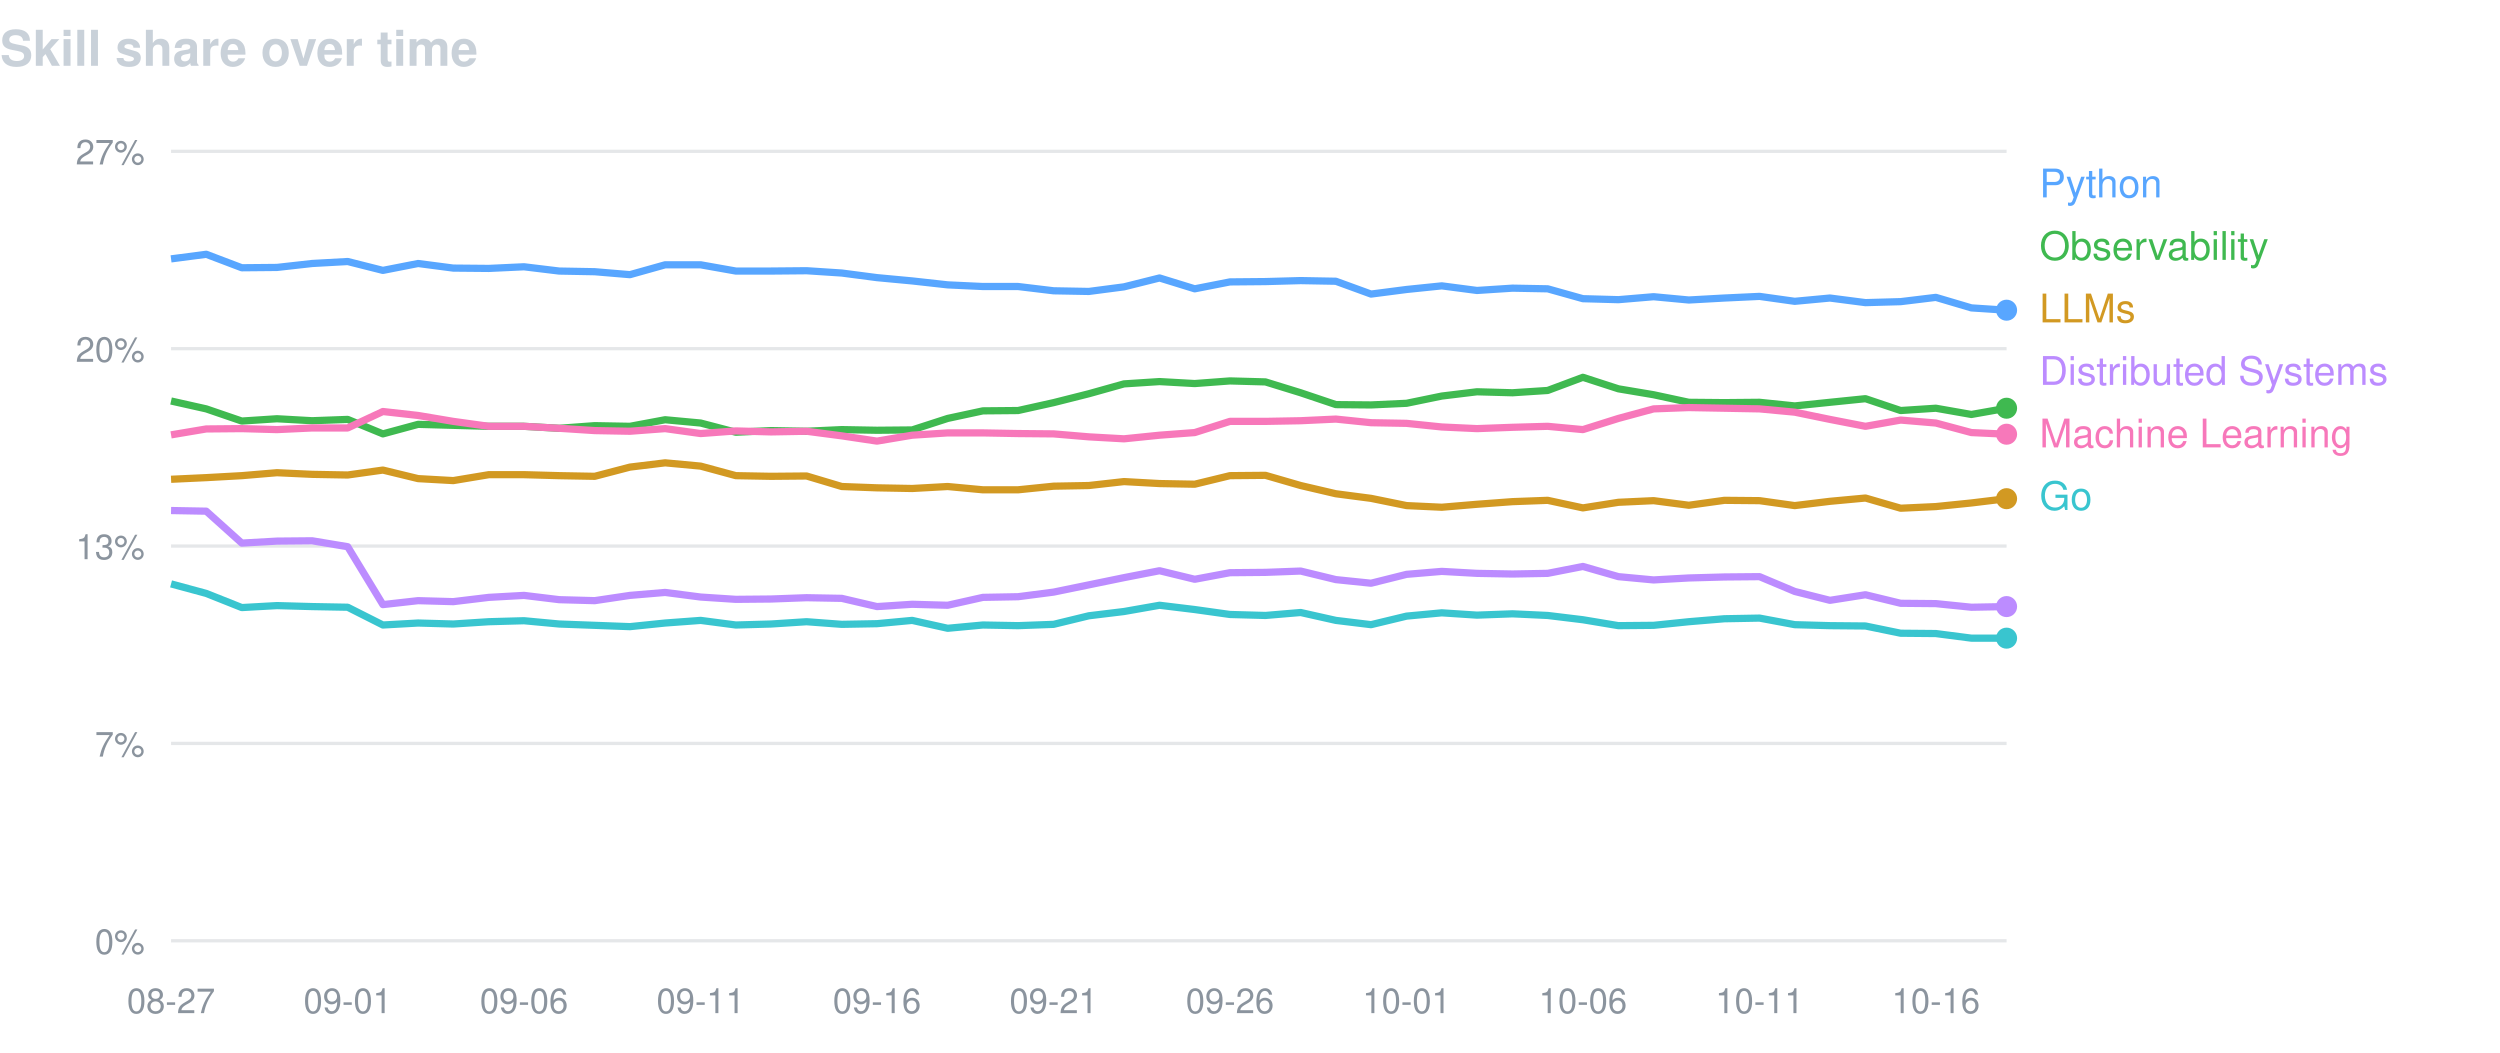
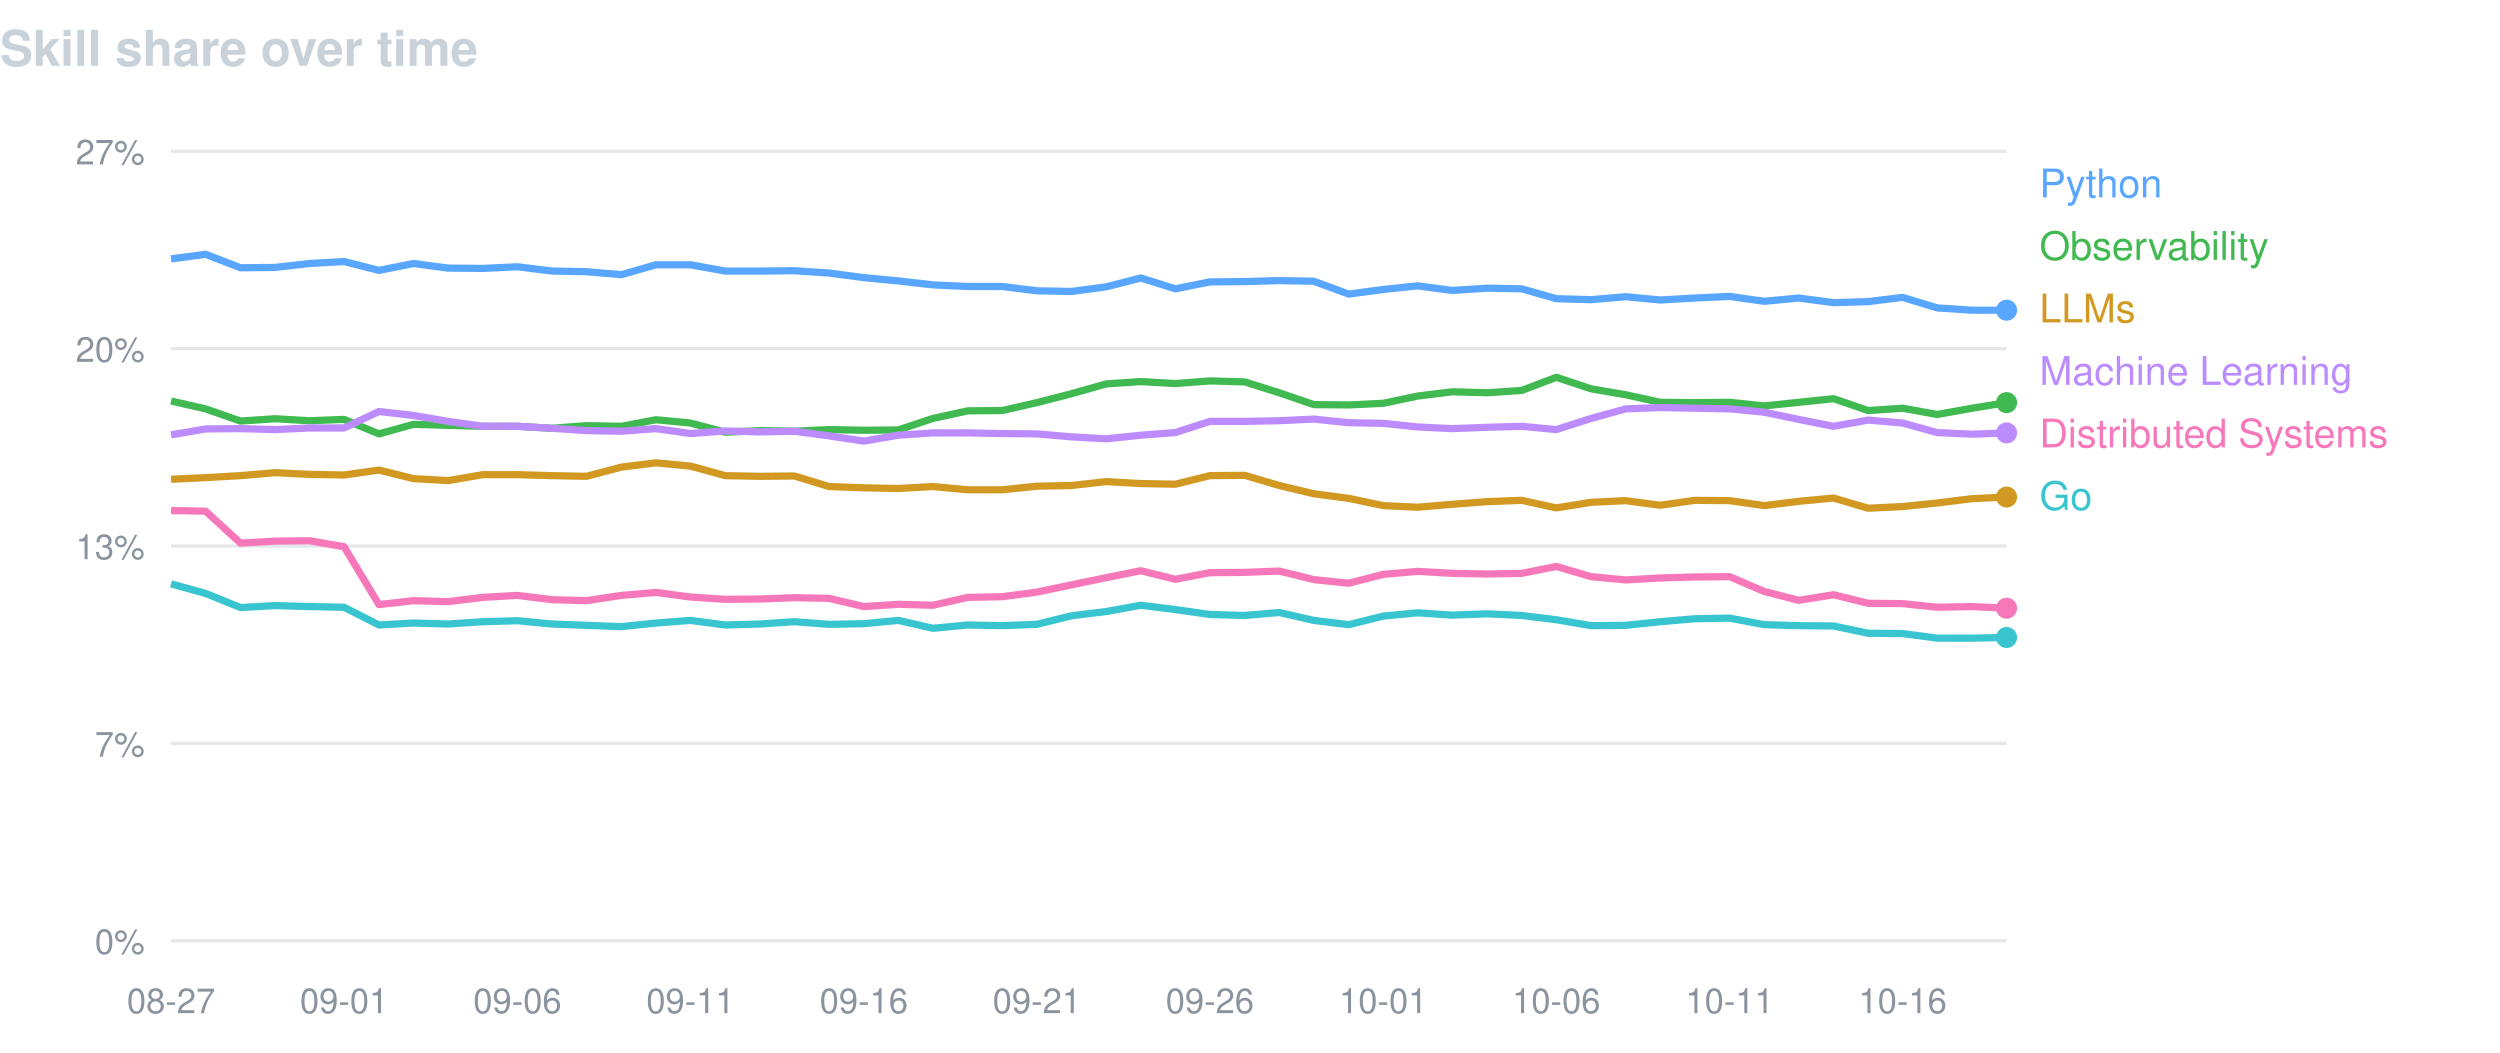
<svg xmlns="http://www.w3.org/2000/svg" width="760" height="320" viewBox="0 0 760 320" font-family="-apple-system,BlinkMacSystemFont,Segoe UI,Helvetica,Arial,sans-serif">
  <text x="0" y="20" fill="#c9d1d9" font-size="15" font-weight="600">Skill share over time</text>
  <line x1="52" y1="46.0" x2="610" y2="46.0" stroke="#8b949e" stroke-opacity="0.22" />
  <text x="44" y="50.0" fill="#8b949e" font-size="10.5" text-anchor="end">27%</text>
  <line x1="52" y1="106.0" x2="610" y2="106.0" stroke="#8b949e" stroke-opacity="0.22" />
  <text x="44" y="110.0" fill="#8b949e" font-size="10.5" text-anchor="end">20%</text>
  <line x1="52" y1="166.0" x2="610" y2="166.0" stroke="#8b949e" stroke-opacity="0.22" />
  <text x="44" y="170.0" fill="#8b949e" font-size="10.5" text-anchor="end">13%</text>
  <line x1="52" y1="226.0" x2="610" y2="226.0" stroke="#8b949e" stroke-opacity="0.22" />
  <text x="44" y="230.0" fill="#8b949e" font-size="10.5" text-anchor="end">7%</text>
  <line x1="52" y1="286.0" x2="610" y2="286.0" stroke="#8b949e" stroke-opacity="0.22" />
  <text x="44" y="290.0" fill="#8b949e" font-size="10.5" text-anchor="end">0%</text>
  <text x="52.0" y="308" fill="#8b949e" font-size="10.5" text-anchor="middle">08-27</text>
-   <text x="105.7" y="308" fill="#8b949e" font-size="10.5" text-anchor="middle">09-01</text>
-   <text x="159.3" y="308" fill="#8b949e" font-size="10.5" text-anchor="middle">09-06</text>
-   <text x="213.0" y="308" fill="#8b949e" font-size="10.5" text-anchor="middle">09-11</text>
-   <text x="266.6" y="308" fill="#8b949e" font-size="10.5" text-anchor="middle">09-16</text>
-   <text x="320.3" y="308" fill="#8b949e" font-size="10.5" text-anchor="middle">09-21</text>
-   <text x="373.9" y="308" fill="#8b949e" font-size="10.5" text-anchor="middle">09-26</text>
-   <text x="427.6" y="308" fill="#8b949e" font-size="10.5" text-anchor="middle">10-01</text>
-   <text x="481.2" y="308" fill="#8b949e" font-size="10.5" text-anchor="middle">10-06</text>
-   <text x="534.9" y="308" fill="#8b949e" font-size="10.5" text-anchor="middle">10-11</text>
-   <text x="588.5" y="308" fill="#8b949e" font-size="10.5" text-anchor="middle">10-16</text>
-   <path d="M52.0,78.7 L62.7,77.3 L73.5,81.4 L84.2,81.3 L94.9,80.1 L105.7,79.5 L116.4,82.2 L127.1,80.1 L137.8,81.5 L148.6,81.6 L159.3,81.1 L170.0,82.4 L180.8,82.6 L191.5,83.5 L202.2,80.5 L213.0,80.5 L223.7,82.4 L234.4,82.4 L245.2,82.3 L255.9,83.0 L266.6,84.4 L277.3,85.4 L288.1,86.6 L298.8,87.1 L309.5,87.1 L320.3,88.4 L331.0,88.6 L341.7,87.2 L352.5,84.5 L363.2,87.8 L373.9,85.7 L384.7,85.6 L395.4,85.3 L406.1,85.5 L416.8,89.4 L427.6,88.0 L438.3,86.9 L449.0,88.3 L459.8,87.6 L470.5,87.8 L481.2,90.8 L492.0,91.1 L502.7,90.2 L513.4,91.2 L524.2,90.6 L534.9,90.1 L545.6,91.6 L556.3,90.6 L567.1,92.0 L577.8,91.7 L588.5,90.4 L599.3,93.6 L610.0,94.3" fill="none" stroke="#58a6ff" stroke-width="2.2" stroke-linejoin="round" />
+   <text x="104.6" y="308" fill="#8b949e" font-size="10.5" text-anchor="middle">09-01</text>
+   <text x="157.3" y="308" fill="#8b949e" font-size="10.5" text-anchor="middle">09-06</text>
+   <text x="209.9" y="308" fill="#8b949e" font-size="10.5" text-anchor="middle">09-11</text>
+   <text x="262.6" y="308" fill="#8b949e" font-size="10.5" text-anchor="middle">09-16</text>
+   <text x="315.2" y="308" fill="#8b949e" font-size="10.5" text-anchor="middle">09-21</text>
+   <text x="367.8" y="308" fill="#8b949e" font-size="10.5" text-anchor="middle">09-26</text>
+   <text x="420.5" y="308" fill="#8b949e" font-size="10.5" text-anchor="middle">10-01</text>
+   <text x="473.1" y="308" fill="#8b949e" font-size="10.5" text-anchor="middle">10-06</text>
+   <text x="525.8" y="308" fill="#8b949e" font-size="10.5" text-anchor="middle">10-11</text>
+   <text x="578.4" y="308" fill="#8b949e" font-size="10.5" text-anchor="middle">10-16</text>
+   <path d="M52.0,78.7 L62.5,77.3 L73.1,81.4 L83.6,81.3 L94.1,80.1 L104.6,79.5 L115.2,82.2 L125.7,80.1 L136.2,81.5 L146.8,81.6 L157.3,81.1 L167.8,82.4 L178.3,82.6 L188.9,83.5 L199.4,80.5 L209.9,80.5 L220.5,82.4 L231.0,82.4 L241.5,82.3 L252.0,83.0 L262.6,84.4 L273.1,85.4 L283.6,86.6 L294.2,87.1 L304.7,87.1 L315.2,88.4 L325.7,88.6 L336.3,87.2 L346.8,84.5 L357.3,87.8 L367.8,85.7 L378.4,85.6 L388.9,85.3 L399.4,85.5 L410.0,89.4 L420.5,88.0 L431.0,86.9 L441.5,88.3 L452.1,87.6 L462.6,87.8 L473.1,90.8 L483.7,91.1 L494.2,90.2 L504.7,91.2 L515.2,90.6 L525.8,90.1 L536.3,91.6 L546.8,90.6 L557.4,92.0 L567.9,91.7 L578.4,90.4 L588.9,93.6 L599.5,94.3 L610.0,94.3" fill="none" stroke="#58a6ff" stroke-width="2.2" stroke-linejoin="round" />
  <circle cx="610.0" cy="94.3" r="3.2" fill="#58a6ff" />
  <text x="620" y="60" fill="#58a6ff" font-size="12">Python</text>
-   <path d="M52.0,121.9 L62.7,124.3 L73.5,128.0 L84.2,127.3 L94.9,127.9 L105.7,127.5 L116.4,131.9 L127.1,129.0 L137.8,129.3 L148.6,129.6 L159.3,129.6 L170.0,130.2 L180.8,129.4 L191.5,129.6 L202.2,127.6 L213.0,128.6 L223.7,131.4 L234.4,130.9 L245.2,131.1 L255.9,130.6 L266.6,130.8 L277.3,130.7 L288.1,127.2 L298.8,124.9 L309.5,124.8 L320.3,122.4 L331.0,119.7 L341.7,116.7 L352.5,116.0 L363.2,116.6 L373.9,115.8 L384.7,116.1 L395.4,119.4 L406.1,123.0 L416.8,123.1 L427.6,122.6 L438.3,120.4 L449.0,119.1 L459.8,119.4 L470.5,118.7 L481.2,114.7 L492.0,118.2 L502.7,120.0 L513.4,122.3 L524.2,122.4 L534.9,122.3 L545.6,123.4 L556.3,122.3 L567.1,121.2 L577.8,124.8 L588.5,124.1 L599.3,126.0 L610.0,124.1" fill="none" stroke="#3fb950" stroke-width="2.2" stroke-linejoin="round" />
-   <circle cx="610.0" cy="124.1" r="3.2" fill="#3fb950" />
+   <path d="M52.0,121.9 L62.5,124.3 L73.1,128.0 L83.6,127.3 L94.1,127.9 L104.6,127.5 L115.2,131.9 L125.7,129.0 L136.2,129.3 L146.8,129.6 L157.3,129.6 L167.8,130.2 L178.3,129.4 L188.9,129.6 L199.4,127.6 L209.9,128.6 L220.5,131.4 L231.0,130.9 L241.5,131.1 L252.0,130.6 L262.6,130.8 L273.1,130.7 L283.6,127.2 L294.2,124.9 L304.7,124.8 L315.2,122.4 L325.7,119.7 L336.3,116.7 L346.8,116.0 L357.3,116.6 L367.8,115.8 L378.4,116.1 L388.9,119.4 L399.4,123.0 L410.0,123.1 L420.5,122.6 L431.0,120.4 L441.5,119.1 L452.1,119.4 L462.6,118.7 L473.1,114.7 L483.7,118.2 L494.2,120.0 L504.7,122.3 L515.2,122.4 L525.8,122.3 L536.3,123.4 L546.8,122.3 L557.4,121.2 L567.9,124.8 L578.4,124.1 L588.9,126.0 L599.5,124.1 L610.0,122.4" fill="none" stroke="#3fb950" stroke-width="2.2" stroke-linejoin="round" />
+   <circle cx="610.0" cy="122.4" r="3.2" fill="#3fb950" />
  <text x="620" y="79" fill="#3fb950" font-size="12">Observability</text>
-   <path d="M52.0,145.7 L62.7,145.2 L73.5,144.6 L84.2,143.7 L94.9,144.2 L105.7,144.4 L116.4,142.9 L127.1,145.5 L137.8,146.1 L148.6,144.3 L159.3,144.3 L170.0,144.6 L180.8,144.8 L191.5,142.0 L202.2,140.7 L213.0,141.7 L223.7,144.6 L234.4,144.8 L245.2,144.7 L255.9,147.9 L266.6,148.3 L277.3,148.5 L288.1,147.9 L298.8,148.9 L309.5,148.9 L320.3,147.8 L331.0,147.6 L341.7,146.4 L352.5,147.0 L363.2,147.2 L373.9,144.6 L384.7,144.5 L395.4,147.6 L406.1,150.1 L416.8,151.5 L427.6,153.7 L438.3,154.2 L449.0,153.3 L459.8,152.5 L470.5,152.1 L481.2,154.4 L492.0,152.7 L502.7,152.2 L513.4,153.6 L524.2,152.1 L534.9,152.2 L545.6,153.7 L556.3,152.4 L567.1,151.4 L577.8,154.5 L588.5,154.0 L599.3,152.9 L610.0,151.6" fill="none" stroke="#d29922" stroke-width="2.2" stroke-linejoin="round" />
-   <circle cx="610.0" cy="151.6" r="3.2" fill="#d29922" />
+   <path d="M52.0,145.7 L62.5,145.2 L73.1,144.6 L83.6,143.7 L94.1,144.2 L104.6,144.4 L115.2,142.9 L125.7,145.5 L136.2,146.1 L146.8,144.3 L157.3,144.3 L167.8,144.6 L178.3,144.8 L188.9,142.0 L199.4,140.7 L209.9,141.7 L220.5,144.6 L231.0,144.8 L241.5,144.7 L252.0,147.9 L262.6,148.3 L273.1,148.5 L283.6,147.9 L294.2,148.9 L304.7,148.9 L315.2,147.8 L325.7,147.6 L336.3,146.4 L346.8,147.0 L357.3,147.2 L367.8,144.6 L378.4,144.5 L388.9,147.6 L399.4,150.1 L410.0,151.5 L420.5,153.7 L431.0,154.2 L441.5,153.3 L452.1,152.5 L462.6,152.1 L473.1,154.4 L483.7,152.7 L494.2,152.2 L504.7,153.6 L515.2,152.1 L525.8,152.2 L536.3,153.7 L546.8,152.4 L557.4,151.4 L567.9,154.5 L578.4,154.0 L588.9,152.9 L599.5,151.6 L610.0,151.1" fill="none" stroke="#d29922" stroke-width="2.2" stroke-linejoin="round" />
+   <circle cx="610.0" cy="151.1" r="3.2" fill="#d29922" />
  <text x="620" y="98" fill="#d29922" font-size="12">LLMs</text>
-   <path d="M52.0,155.2 L62.7,155.4 L73.5,165.1 L84.2,164.5 L94.9,164.4 L105.7,166.2 L116.4,183.8 L127.1,182.6 L137.8,182.9 L148.6,181.6 L159.3,181.0 L170.0,182.3 L180.8,182.6 L191.5,181.0 L202.2,180.1 L213.0,181.5 L223.7,182.2 L234.4,182.1 L245.2,181.7 L255.9,181.9 L266.6,184.4 L277.3,183.7 L288.1,184.0 L298.8,181.6 L309.5,181.4 L320.3,180.0 L331.0,177.8 L341.7,175.6 L352.5,173.5 L363.2,176.1 L373.9,174.1 L384.7,174.0 L395.4,173.6 L406.1,176.2 L416.8,177.3 L427.6,174.6 L438.3,173.7 L449.0,174.3 L459.8,174.5 L470.5,174.3 L481.2,172.2 L492.0,175.3 L502.7,176.3 L513.4,175.7 L524.2,175.4 L534.9,175.3 L545.6,179.8 L556.3,182.5 L567.1,180.8 L577.8,183.4 L588.5,183.5 L599.3,184.6 L610.0,184.4" fill="none" stroke="#bc8cff" stroke-width="2.2" stroke-linejoin="round" />
-   <circle cx="610.0" cy="184.4" r="3.2" fill="#bc8cff" />
-   <text x="620" y="117" fill="#bc8cff" font-size="12">Distributed Systems</text>
-   <path d="M52.0,132.2 L62.7,130.4 L73.5,130.3 L84.2,130.6 L94.9,130.1 L105.7,130.1 L116.4,125.1 L127.1,126.3 L137.8,128.1 L148.6,129.6 L159.3,129.6 L170.0,130.2 L180.8,130.9 L191.5,131.1 L202.2,130.3 L213.0,131.8 L223.7,131.0 L234.4,131.3 L245.2,131.1 L255.9,132.5 L266.6,134.1 L277.3,132.3 L288.1,131.6 L298.8,131.6 L309.5,131.8 L320.3,131.9 L331.0,132.8 L341.7,133.4 L352.5,132.3 L363.2,131.5 L373.9,128.1 L384.7,128.1 L395.4,127.9 L406.1,127.4 L416.8,128.5 L427.6,128.7 L438.3,129.8 L449.0,130.3 L459.8,129.9 L470.5,129.6 L481.2,130.6 L492.0,127.2 L502.7,124.3 L513.4,123.9 L524.2,124.1 L534.9,124.3 L545.6,125.3 L556.3,127.5 L567.1,129.6 L577.8,127.7 L588.5,128.6 L599.3,131.5 L610.0,132.0" fill="none" stroke="#f778ba" stroke-width="2.2" stroke-linejoin="round" />
-   <circle cx="610.0" cy="132.0" r="3.2" fill="#f778ba" />
-   <text x="620" y="136" fill="#f778ba" font-size="12">Machine Learning</text>
-   <path d="M52.0,177.5 L62.7,180.4 L73.5,184.7 L84.2,184.1 L94.9,184.4 L105.7,184.6 L116.4,190.0 L127.1,189.4 L137.8,189.7 L148.6,189.0 L159.3,188.7 L170.0,189.7 L180.8,190.1 L191.5,190.5 L202.2,189.4 L213.0,188.6 L223.7,190.0 L234.4,189.7 L245.2,189.0 L255.9,189.8 L266.6,189.6 L277.3,188.6 L288.1,191.0 L298.8,190.0 L309.5,190.2 L320.3,189.8 L331.0,187.2 L341.7,185.9 L352.5,184.0 L363.2,185.3 L373.9,186.8 L384.7,187.1 L395.4,186.2 L406.1,188.6 L416.8,189.9 L427.6,187.3 L438.3,186.3 L449.0,187.0 L459.8,186.6 L470.5,187.1 L481.2,188.4 L492.0,190.2 L502.7,190.1 L513.4,189.0 L524.2,188.1 L534.9,187.9 L545.6,189.9 L556.3,190.2 L567.1,190.3 L577.8,192.5 L588.5,192.6 L599.3,194.0 L610.0,194.0" fill="none" stroke="#39c5cf" stroke-width="2.2" stroke-linejoin="round" />
-   <circle cx="610.0" cy="194.0" r="3.2" fill="#39c5cf" />
+   <path d="M52.0,132.2 L62.5,130.4 L73.1,130.3 L83.6,130.6 L94.1,130.1 L104.6,130.1 L115.2,125.1 L125.7,126.3 L136.2,128.1 L146.8,129.6 L157.3,129.6 L167.8,130.2 L178.3,130.9 L188.9,131.1 L199.4,130.3 L209.9,131.8 L220.5,131.0 L231.0,131.3 L241.5,131.1 L252.0,132.5 L262.6,134.1 L273.1,132.3 L283.6,131.6 L294.2,131.6 L304.7,131.8 L315.2,131.9 L325.7,132.8 L336.3,133.4 L346.8,132.3 L357.3,131.5 L367.8,128.1 L378.4,128.1 L388.9,127.9 L399.4,127.4 L410.0,128.5 L420.5,128.7 L431.0,129.8 L441.5,130.3 L452.1,129.9 L462.6,129.6 L473.1,130.6 L483.7,127.2 L494.2,124.3 L504.7,123.9 L515.2,124.1 L525.8,124.3 L536.3,125.3 L546.8,127.5 L557.4,129.6 L567.9,127.7 L578.4,128.6 L588.9,131.5 L599.5,132.0 L610.0,131.6" fill="none" stroke="#bc8cff" stroke-width="2.2" stroke-linejoin="round" />
+   <circle cx="610.0" cy="131.6" r="3.2" fill="#bc8cff" />
+   <text x="620" y="117" fill="#bc8cff" font-size="12">Machine Learning</text>
+   <path d="M52.0,155.2 L62.5,155.4 L73.1,165.1 L83.6,164.5 L94.1,164.4 L104.6,166.2 L115.2,183.8 L125.7,182.6 L136.2,182.9 L146.8,181.6 L157.3,181.0 L167.8,182.3 L178.3,182.6 L188.9,181.0 L199.4,180.1 L209.9,181.5 L220.5,182.2 L231.0,182.1 L241.5,181.7 L252.0,181.9 L262.6,184.4 L273.1,183.7 L283.6,184.0 L294.2,181.6 L304.7,181.4 L315.2,180.0 L325.7,177.8 L336.3,175.6 L346.8,173.5 L357.3,176.1 L367.8,174.1 L378.4,174.0 L388.9,173.6 L399.4,176.2 L410.0,177.3 L420.5,174.6 L431.0,173.7 L441.5,174.3 L452.1,174.5 L462.6,174.3 L473.1,172.2 L483.7,175.3 L494.2,176.3 L504.7,175.7 L515.2,175.4 L525.8,175.3 L536.3,179.8 L546.8,182.5 L557.4,180.8 L567.9,183.4 L578.4,183.5 L588.9,184.6 L599.5,184.4 L610.0,184.9" fill="none" stroke="#f778ba" stroke-width="2.2" stroke-linejoin="round" />
+   <circle cx="610.0" cy="184.9" r="3.2" fill="#f778ba" />
+   <text x="620" y="136" fill="#f778ba" font-size="12">Distributed Systems</text>
+   <path d="M52.0,177.5 L62.5,180.4 L73.1,184.7 L83.6,184.1 L94.1,184.4 L104.6,184.6 L115.2,190.0 L125.7,189.4 L136.2,189.7 L146.8,189.0 L157.3,188.7 L167.8,189.7 L178.3,190.1 L188.9,190.5 L199.4,189.4 L209.9,188.6 L220.5,190.0 L231.0,189.7 L241.5,189.0 L252.0,189.8 L262.6,189.6 L273.1,188.6 L283.6,191.0 L294.2,190.0 L304.7,190.2 L315.2,189.8 L325.7,187.2 L336.3,185.9 L346.8,184.0 L357.3,185.3 L367.8,186.8 L378.4,187.1 L388.9,186.2 L399.4,188.6 L410.0,189.9 L420.5,187.3 L431.0,186.3 L441.5,187.0 L452.1,186.6 L462.6,187.1 L473.1,188.4 L483.7,190.2 L494.2,190.1 L504.7,189.0 L515.2,188.1 L525.8,187.9 L536.3,189.9 L546.8,190.2 L557.4,190.3 L567.9,192.5 L578.4,192.6 L588.9,194.0 L599.5,194.0 L610.0,193.8" fill="none" stroke="#39c5cf" stroke-width="2.2" stroke-linejoin="round" />
+   <circle cx="610.0" cy="193.8" r="3.2" fill="#39c5cf" />
  <text x="620" y="155" fill="#39c5cf" font-size="12">Go</text>
</svg>
